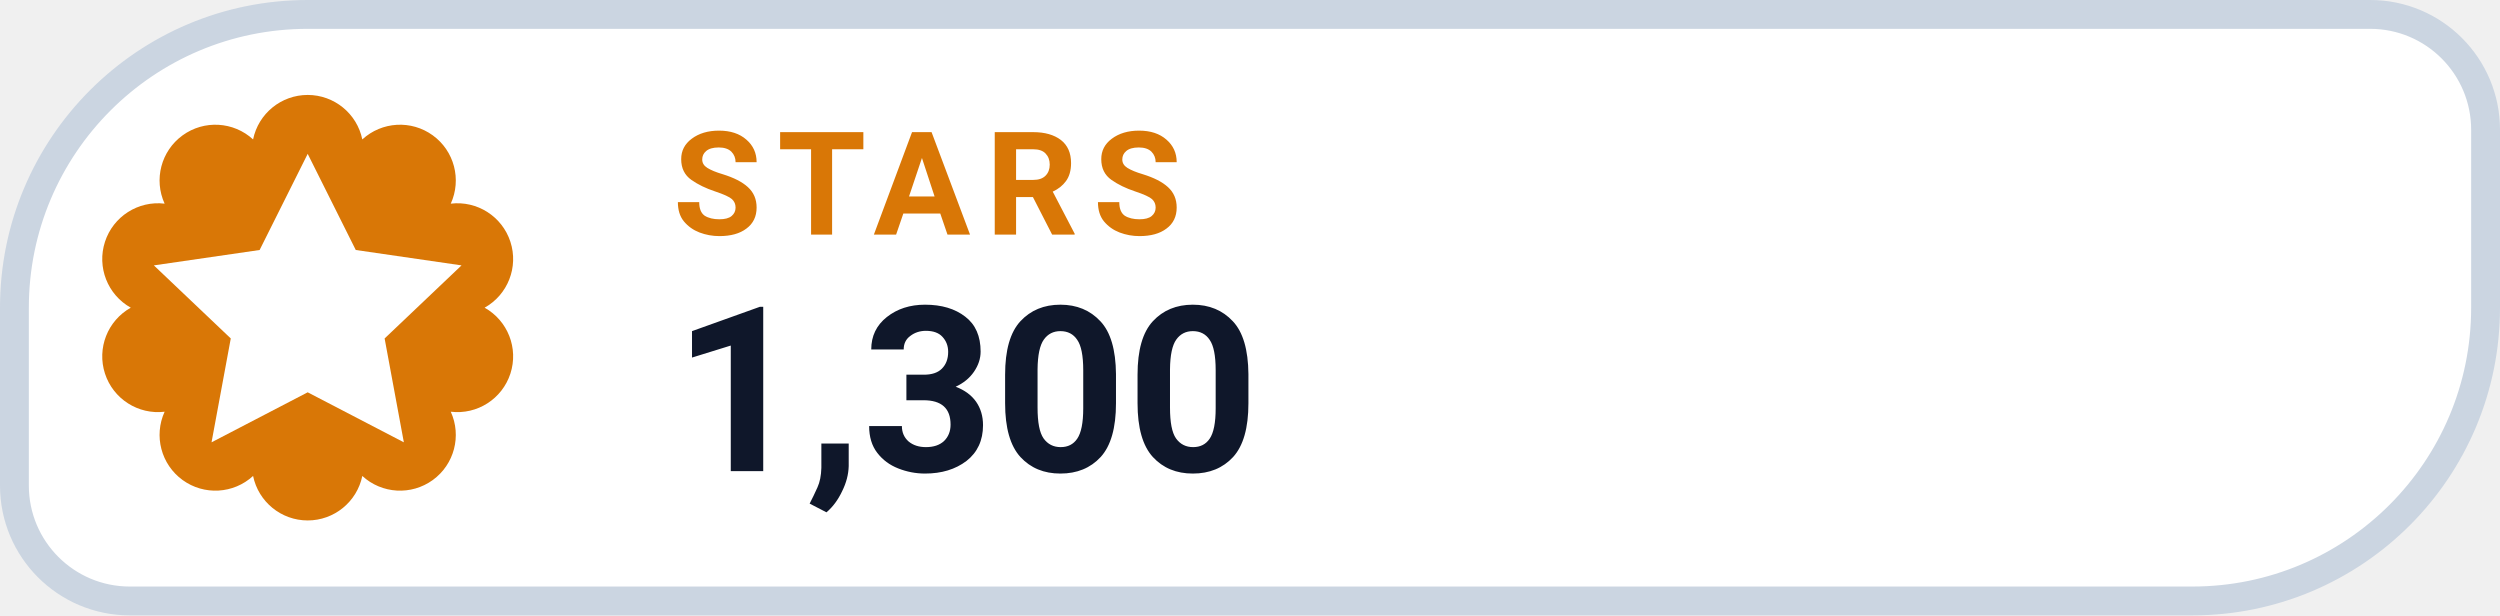
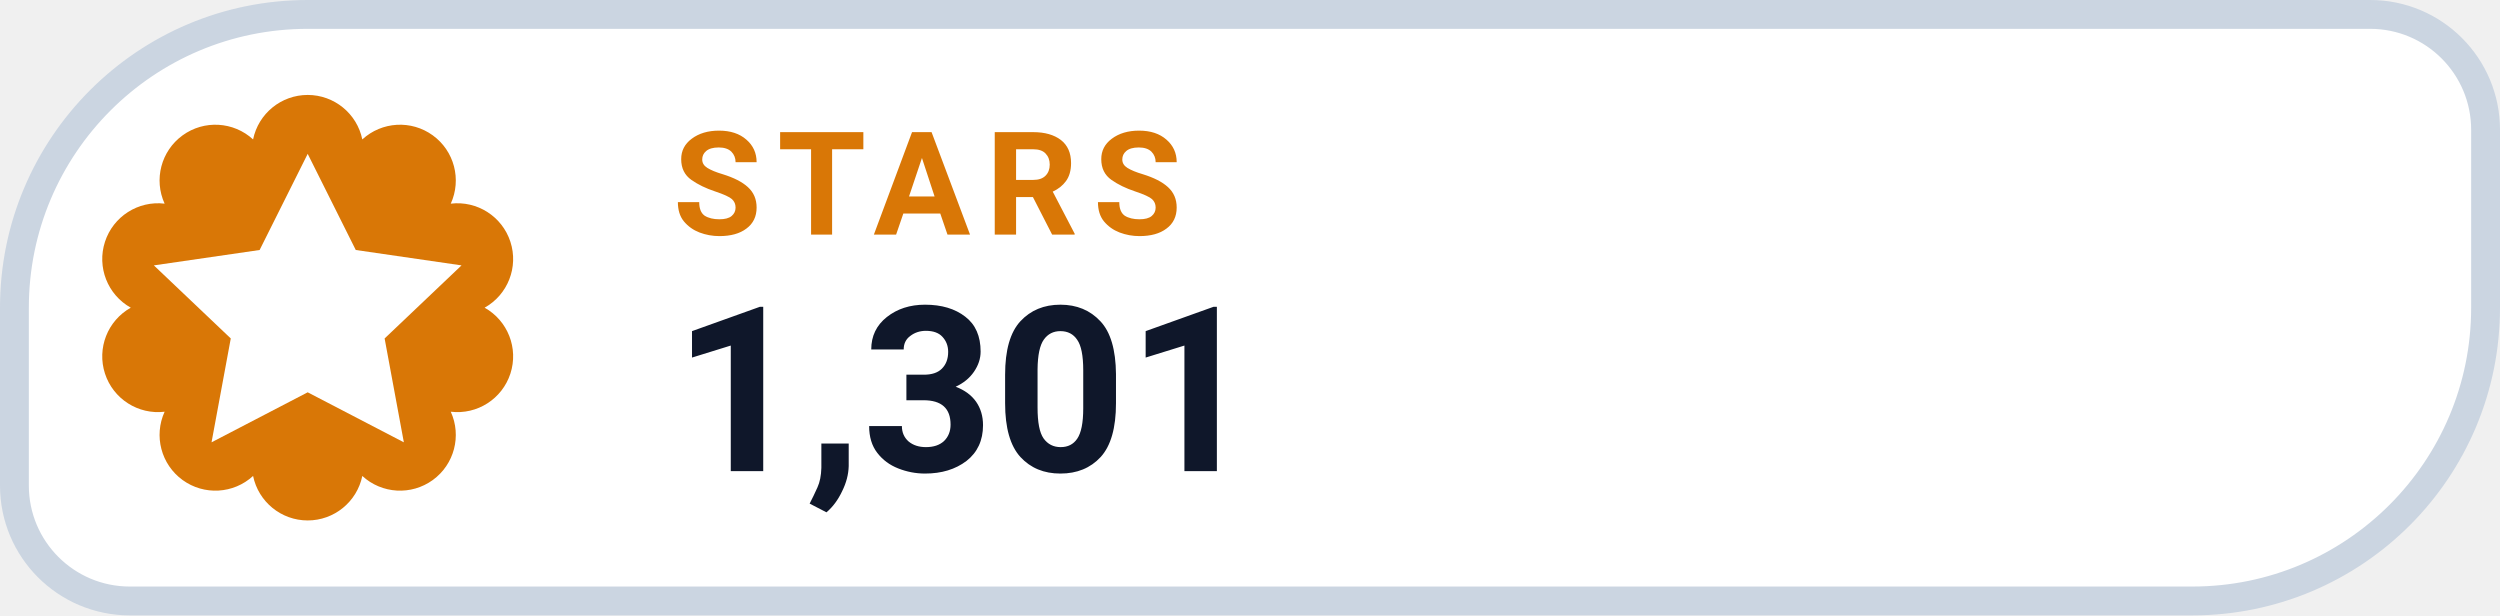
- <svg xmlns="http://www.w3.org/2000/svg" width="130" height="32" viewBox="0 0 130 32" role="img" aria-label="STARS 1,300">
+ <svg xmlns="http://www.w3.org/2000/svg" width="130" height="32" viewBox="0 0 130 32" role="img" aria-label="STARS 1,301">
  <path d="M 16.00 0.75 H 123.25 A 6.00 6.00 0 0 1 129.25 6.75 V 16.00 A 15.25 15.25 0 0 1 114.00 31.25 H 6.75 A 6.00 6.00 0 0 1 0.75 25.25 V 16.00 A 15.25 15.25 0 0 1 16.00 0.75 Z" fill="#FFFFFF" stroke="#CBD5E1" stroke-width="1.5" />
  <path d="M 13.16 7.25 A 2.90 2.90 0 0 1 18.84 7.25 A 2.90 2.90 0 0 1 23.44 10.59 A 2.90 2.90 0 0 1 25.20 16.00 A 2.90 2.90 0 0 1 23.44 21.41 A 2.90 2.90 0 0 1 18.84 24.75 A 2.90 2.90 0 0 1 13.16 24.75 A 2.90 2.90 0 0 1 8.56 21.41 A 2.90 2.90 0 0 1 6.80 16.00 A 2.90 2.90 0 0 1 8.56 10.59 A 2.90 2.90 0 0 1 13.16 7.25 Z" fill="#D97706" />
  <g transform="translate(16 16)" style="color:#FFFFFF;">
    <path d="M0 -8 l2.5 5 5.5 .8 -4 3.8 1 5.4 -5 -2.6 -5 2.6 1 -5.4 -4 -3.8 5.5 -.8 Z" fill="currentColor" />
  </g>
  <text x="35" y="12.2" fill="#D97706" font-family="-apple-system,BlinkMacSystemFont,'Segoe UI',Roboto,Helvetica,Arial,sans-serif" font-size="7.5" font-weight="700" letter-spacing=".8">STARS</text>
-   <text x="35" y="24.5" fill="#0F172A" font-family="-apple-system,BlinkMacSystemFont,'Segoe UI',Roboto,Helvetica,Arial,sans-serif" font-size="12" font-weight="750">1,300</text>
+   <text x="35" y="24.5" fill="#0F172A" font-family="-apple-system,BlinkMacSystemFont,'Segoe UI',Roboto,Helvetica,Arial,sans-serif" font-size="12" font-weight="750">1,301</text>
</svg>
